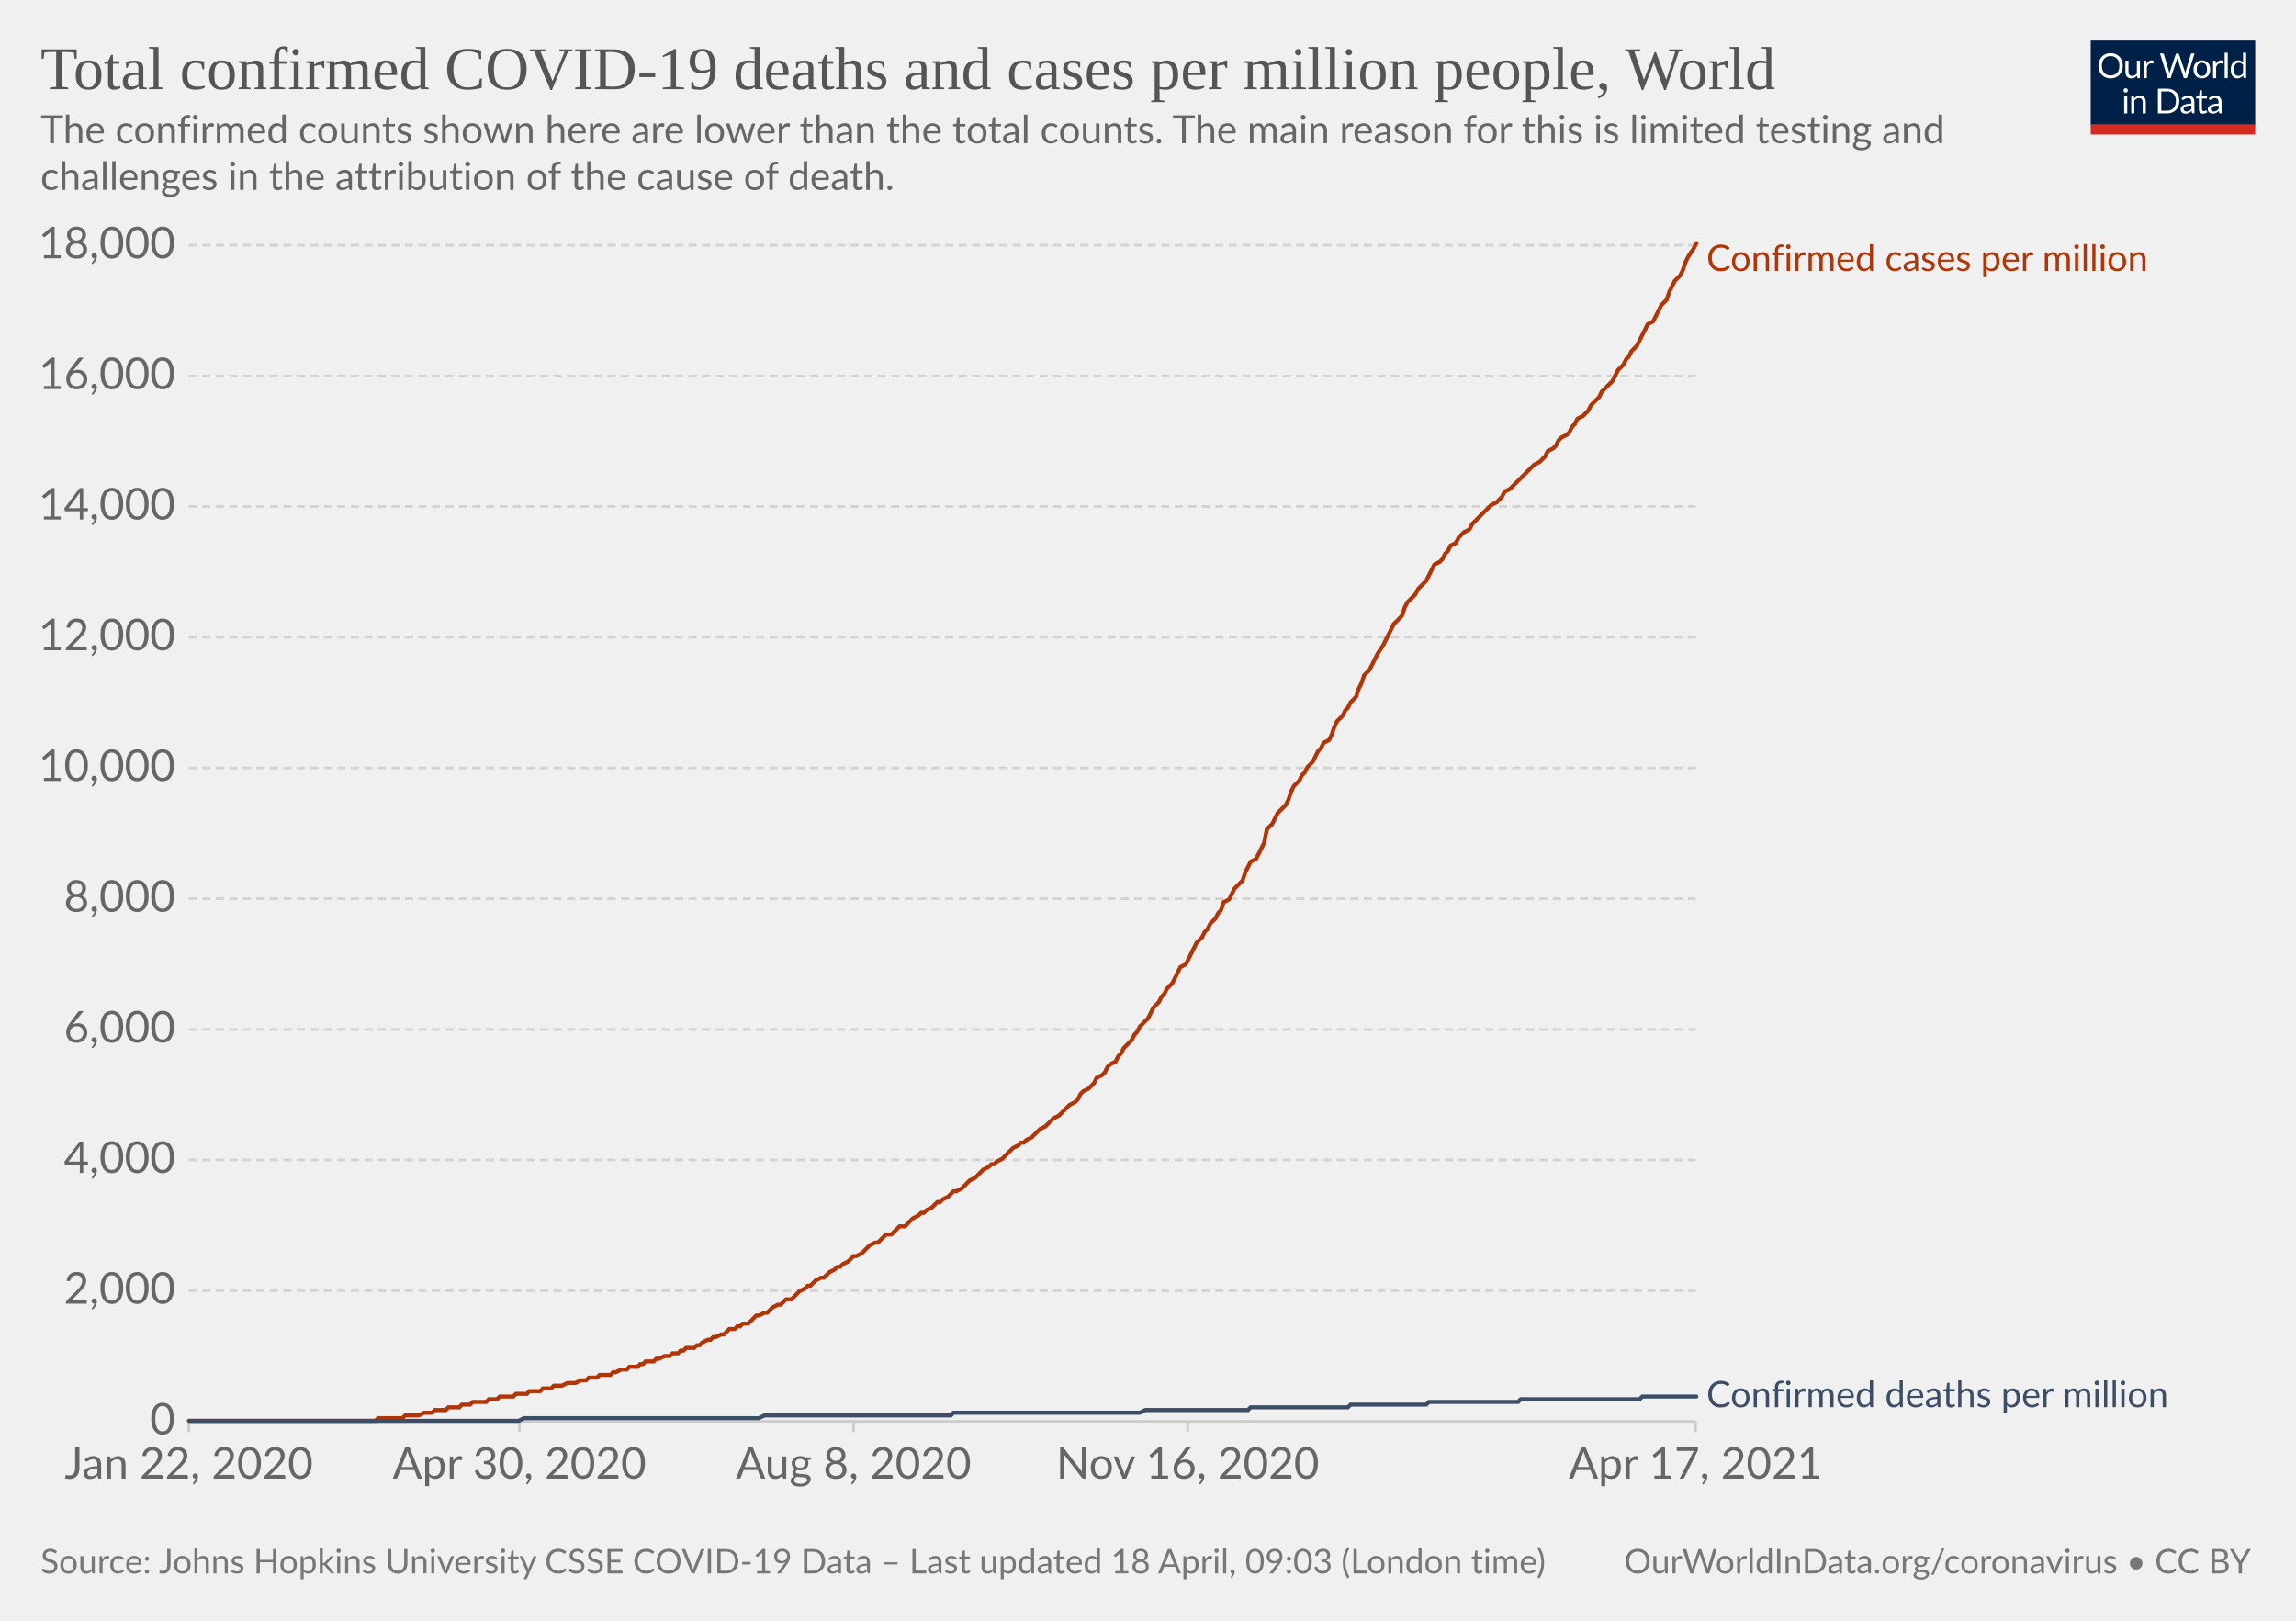
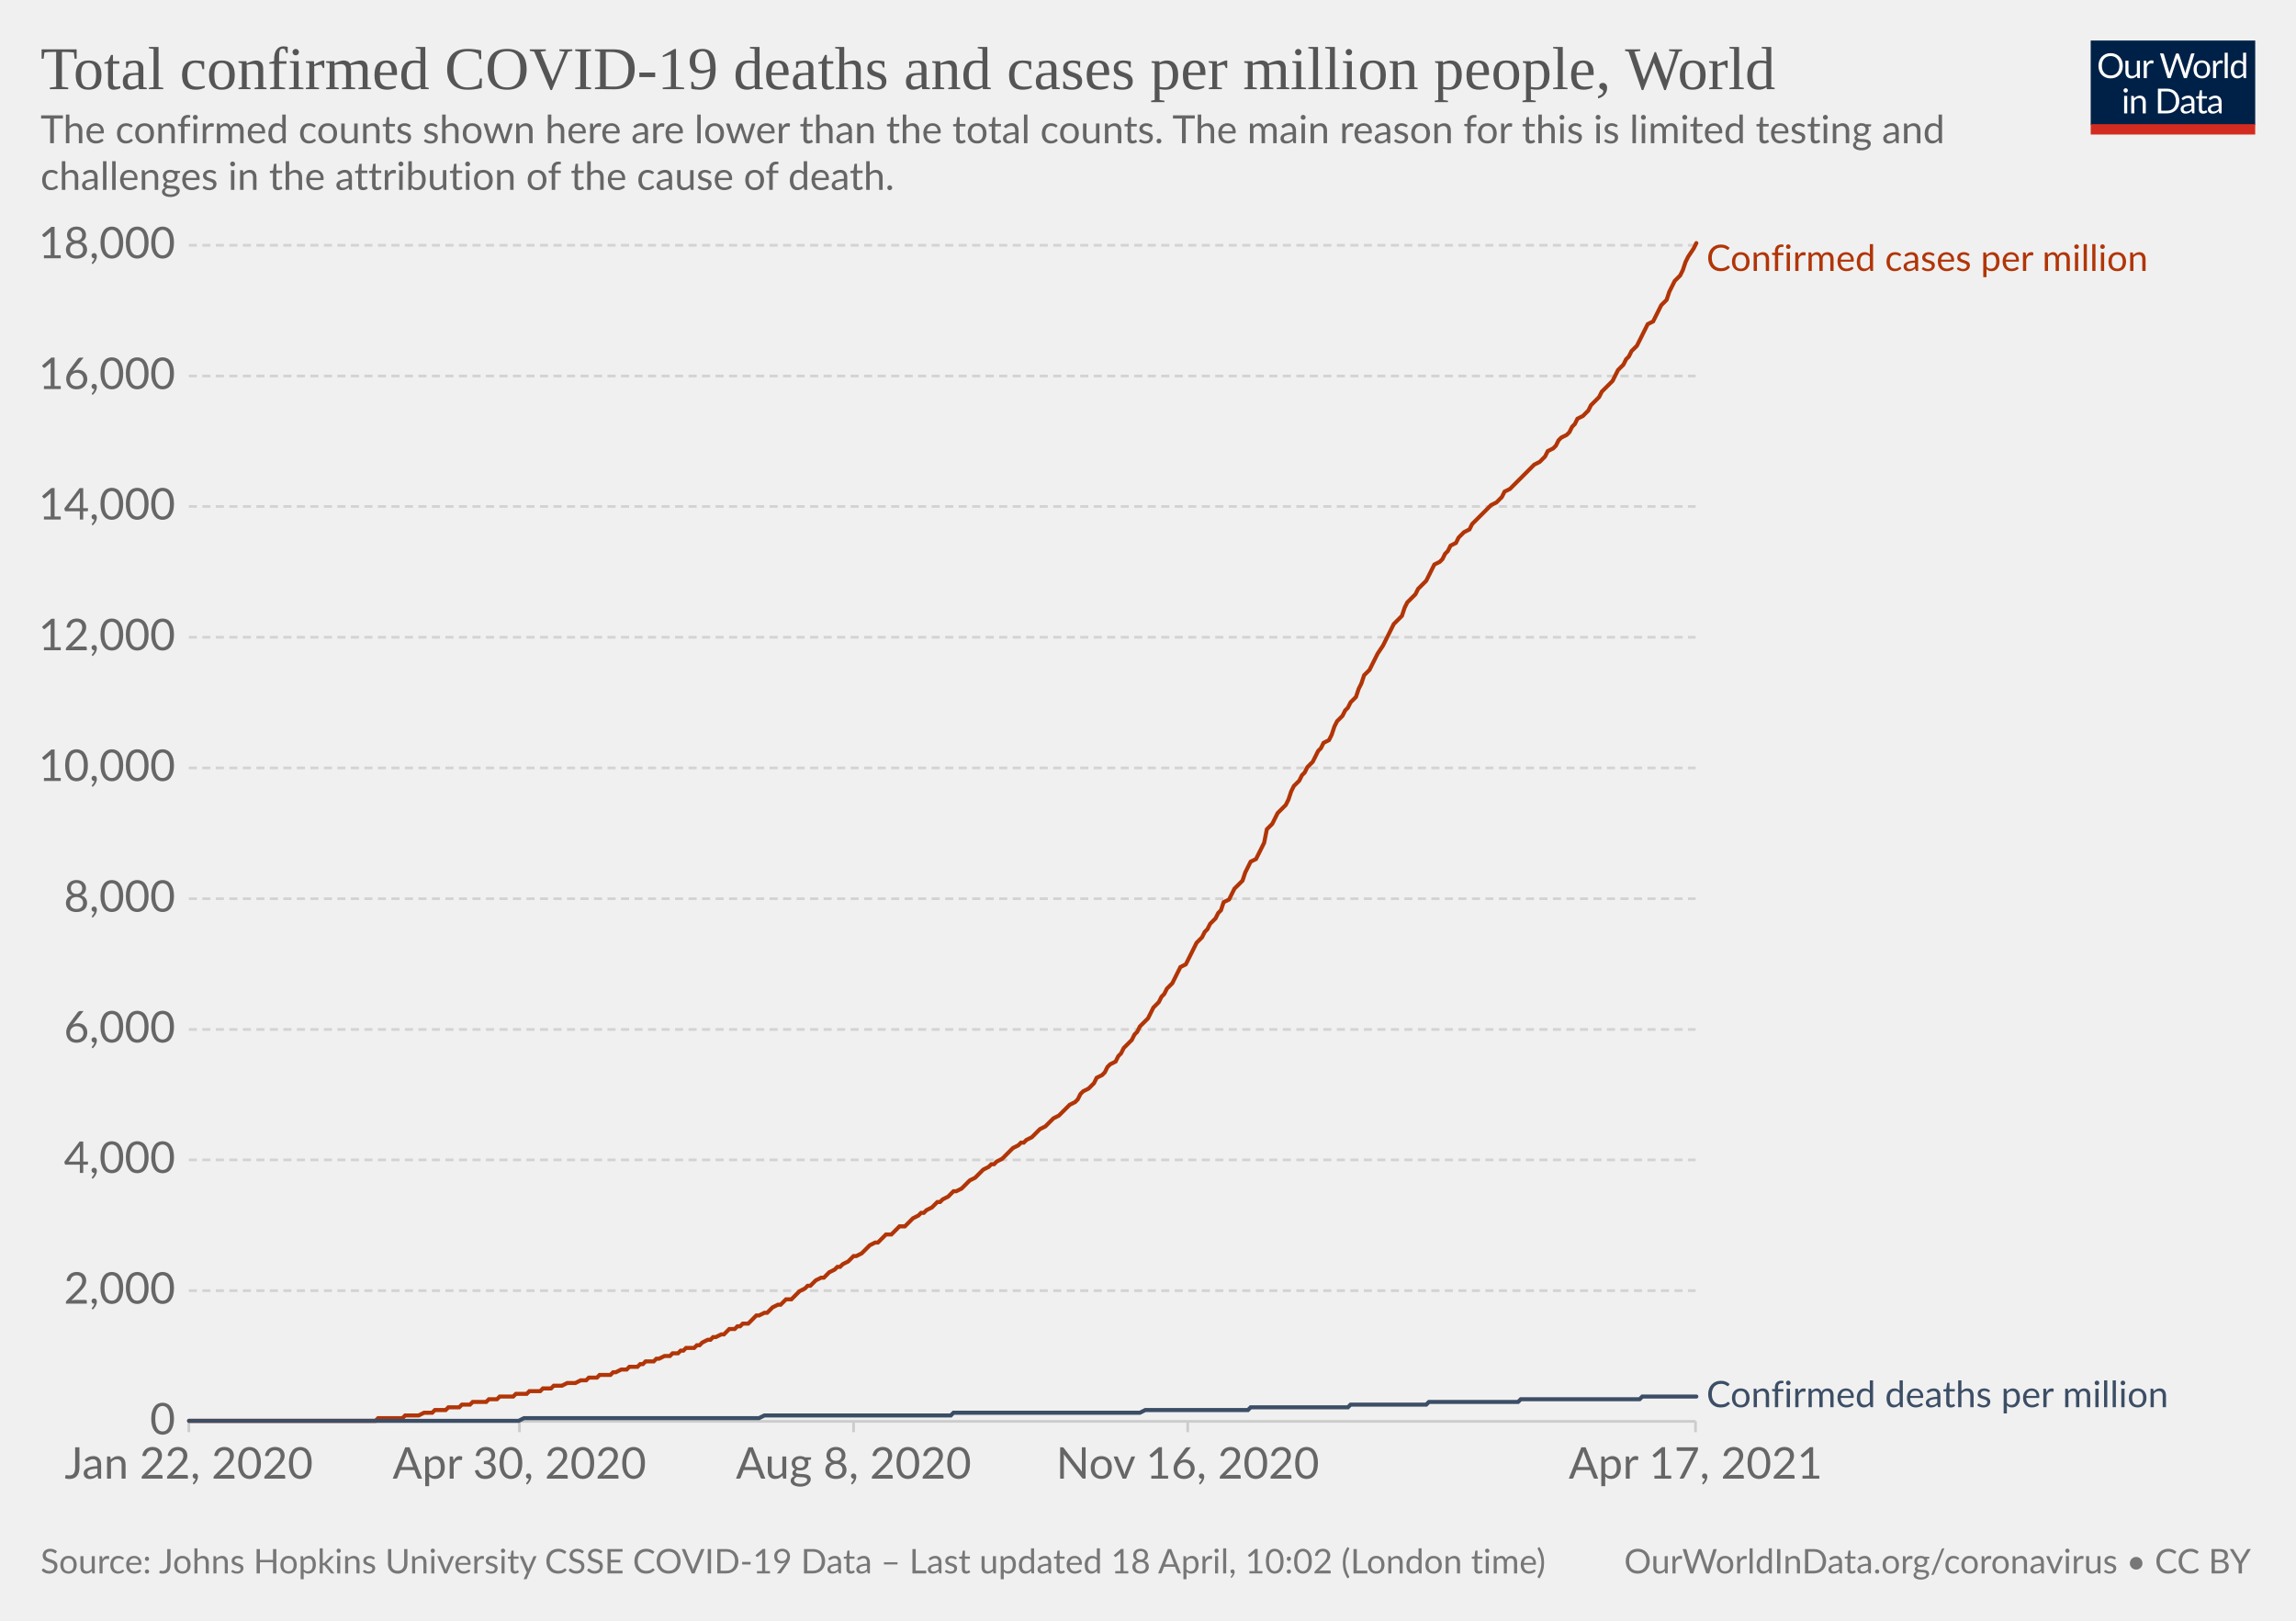
<svg xmlns="http://www.w3.org/2000/svg" version="1.1" style="background-color:#fff;-webkit-font-smoothing:antialiased" width="850" height="600" viewBox="0 0 850 600" font-family="Lato,'Helvetica Neue',Helvetica,Arial,sans-serif" font-size="18" text-rendering="optimizeLegibility">
  <g class="HeaderView">
    <g transform="matrix(.29 0 0 .29 774 15)">
      <svg className="owidLog" width="210" height="120" viewBox="0 0 210 120" fill="none">
        <g clip-path="url(#clip0)">
          <path d="M0 0h210v107.89H0V0z" fill="#002147" />
          <path d="M40.98 32.25c0 2.36-.38 4.53-1.12 6.51a14.26 14.26 0 01-8.1 8.4c-1.9.78-4.02 1.17-6.34 1.17a16.6 16.6 0 01-6.33-1.17 14.31 14.31 0 01-8.08-8.4 18.29 18.29 0 01-1.12-6.51c0-2.36.38-4.53 1.12-6.5.75-1.97 1.8-3.67 3.17-5.1a14.32 14.32 0 014.9-3.34c1.92-.8 4.03-1.19 6.34-1.19 2.32 0 4.43.4 6.34 1.19 1.92.8 3.56 1.9 4.93 3.34a14.87 14.87 0 013.17 5.1 18.1 18.1 0 011.12 6.5zm-4.38 0c0-1.94-.26-3.68-.8-5.22a10.91 10.91 0 00-2.24-3.89 9.68 9.68 0 00-3.52-2.46 11.95 11.95 0 00-4.62-.86c-1.68 0-3.21.28-4.6.86a9.88 9.88 0 00-3.54 2.46 10.91 10.91 0 00-2.24 3.9c-.53 1.53-.8 3.27-.8 5.2 0 1.94.27 3.68.8 5.22a11.17 11.17 0 002.24 3.9 10.01 10.01 0 003.55 2.44c1.38.56 2.9.83 4.6.83s3.24-.27 4.61-.83a9.8 9.8 0 003.52-2.44 11.17 11.17 0 002.25-3.9c.53-1.54.8-3.28.8-5.21zm26.22-6.54V48H60.5c-.56 0-.9-.27-1.05-.81l-.31-2.4a12.45 12.45 0 01-3.26 2.6c-1.2.64-2.58.96-4.13.96-1.22 0-2.3-.2-3.24-.6a6.52 6.52 0 01-2.33-1.7 7.37 7.37 0 01-1.43-2.67c-.3-1.04-.46-2.2-.46-3.45V25.7h3.91v14.22c0 1.68.38 2.99 1.15 3.91.77.93 1.96 1.39 3.54 1.39 1.16 0 2.24-.27 3.23-.82a10.42 10.42 0 002.8-2.28V25.7h3.91zm8.61 4.47a9.94 9.94 0 012.6-3.56 5.64 5.64 0 013.76-1.3c.47 0 .92.05 1.34.15.44.1.83.27 1.17.49l-.3 2.92c-.09.37-.3.55-.66.55-.2 0-.5-.04-.9-.13a6.21 6.21 0 00-3.24.18 4.23 4.23 0 00-1.47.92c-.42.4-.81.9-1.17 1.5-.33.58-.64 1.26-.92 2.02V48H67.7V25.71h2.25c.42 0 .72.08.88.25.16.16.27.44.33.83l.26 3.39zm61.16-13.7L122.75 48h-3.82l-7.99-24.05a21.95 21.95 0 01-.42-1.58 38.36 38.36 0 01-.44 1.58L102.05 48h-3.83L88.4 16.47h3.54c.38 0 .7.1.95.29.26.2.43.43.5.73l6.52 21.9.28 1.28.29 1.46.3-1.46.38-1.27 7.41-21.91c.1-.25.26-.48.51-.69.27-.22.58-.33.95-.33h1.23c.38 0 .69.1.92.29a1.77 1.77 0 01.53.73l7.4 21.9a28.4 28.4 0 01.68 2.62 29.52 29.52 0 01.52-2.61l6.54-21.91a1.31 1.31 0 01.48-.7c.27-.21.58-.32.95-.32h3.32zm9.35 8.88c1.63 0 3.1.27 4.4.82a9.43 9.43 0 015.46 5.94c.5 1.4.74 2.98.74 4.73 0 1.76-.25 3.34-.74 4.75a9.43 9.43 0 01-5.46 5.92c-1.3.52-2.77.79-4.4.79-1.64 0-3.12-.27-4.44-.8a9.42 9.42 0 01-3.35-2.3c-.92-1-1.63-2.2-2.13-3.61-.49-1.41-.73-3-.73-4.75s.24-3.33.73-4.73c.5-1.43 1.2-2.64 2.13-3.63a9.4 9.4 0 013.35-2.31c1.32-.55 2.8-.82 4.44-.82zm0 19.89c2.2 0 3.84-.73 4.93-2.2 1.08-1.48 1.63-3.54 1.63-6.18 0-2.66-.55-4.72-1.63-6.2-1.09-1.49-2.73-2.23-4.93-2.23-1.12 0-2.09.2-2.93.57a5.71 5.71 0 00-2.06 1.65 7.5 7.5 0 00-1.24 2.67c-.26 1.04-.4 2.22-.4 3.54 0 2.64.55 4.7 1.64 6.18 1.1 1.47 2.76 2.2 4.99 2.2zm17.97-15.07a9.94 9.94 0 012.6-3.56 5.64 5.64 0 013.76-1.3c.47 0 .91.05 1.34.15.44.1.83.27 1.16.49l-.28 2.92c-.09.37-.31.55-.66.55-.2 0-.5-.04-.9-.13a6.2 6.2 0 00-3.24.18 4.23 4.23 0 00-1.47.92c-.43.4-.82.9-1.17 1.5a13.1 13.1 0 00-.92 2.02V48h-3.94V25.71h2.24c.43 0 .72.08.88.25.17.16.28.44.33.83l.27 3.39zm15.04-14.59V48h-3.92V15.6h3.92zm19.55 15.43a6.22 6.22 0 00-2.38-2.05 6.7 6.7 0 00-2.86-.6c-2.07 0-3.66.75-4.77 2.23-1.12 1.48-1.68 3.6-1.68 6.33 0 1.46.13 2.7.38 3.74a7.29 7.29 0 001.1 2.56 4.35 4.35 0 001.78 1.45c.7.3 1.5.46 2.4.46 1.29 0 2.41-.3 3.36-.88a9.6 9.6 0 002.67-2.49V31.02zm3.91-15.43V48h-2.33c-.56 0-.9-.27-1.06-.81l-.35-2.71a12.13 12.13 0 01-3.25 2.77 8.28 8.28 0 01-4.23 1.06 7.31 7.31 0 01-6.14-2.9c-.73-.96-1.3-2.15-1.69-3.57a18.35 18.35 0 01.07-9.48 11.29 11.29 0 011.89-3.7 8.7 8.7 0 017.06-3.34 7.96 7.96 0 016.12 2.62V15.59h3.91zM46.61 70.71V93H42.7V70.71h3.91zm.84-7c0 .39-.08.75-.24 1.09a2.81 2.81 0 01-1.52 1.47 2.67 2.67 0 01-2.16 0 2.9 2.9 0 01-1.45-1.47 2.67 2.67 0 010-2.16c.15-.35.35-.65.6-.9.25-.27.53-.47.85-.62a2.67 2.67 0 012.16 0c.35.15.65.35.9.62.27.25.47.55.62.9.16.34.24.7.24 1.08zm7.97 10.24c.49-.54 1-1.04 1.54-1.48a9.85 9.85 0 013.66-1.84 8.96 8.96 0 015.43.35c.94.4 1.72.97 2.33 1.71a7.36 7.36 0 011.43 2.67c.32 1.04.49 2.19.49 3.45V93h-3.94V78.81c0-1.69-.4-3-1.17-3.92-.76-.93-1.93-1.4-3.5-1.4a6.6 6.6 0 00-3.25.83c-1 .56-1.92 1.31-2.77 2.27V93h-3.94V70.71h2.35c.56 0 .9.28 1.04.82l.3 2.42zm57.7 3.3c0 2.36-.37 4.5-1.11 6.44a14.3 14.3 0 01-3.17 4.98 14.1 14.1 0 01-4.93 3.2c-1.9.76-4.02 1.13-6.33 1.13H85.8V61.47h11.77c2.31 0 4.42.39 6.33 1.15a13.8 13.8 0 018.1 8.18 17.75 17.75 0 011.12 6.45zm-4.37 0c0-1.94-.26-3.67-.8-5.2a10.94 10.94 0 00-2.23-3.87 9.57 9.57 0 00-3.53-2.42 12.23 12.23 0 00-4.61-.83h-7.5v24.62h7.5c1.7 0 3.24-.28 4.61-.84a9.7 9.7 0 003.53-2.4 10.94 10.94 0 002.24-3.87c.53-1.53.8-3.26.8-5.2zm19.8 5.72c-1.8.06-3.34.2-4.62.44-1.26.22-2.3.51-3.1.88-.8.36-1.37.8-1.74 1.3-.35.5-.53 1.05-.53 1.67 0 .58.1 1.1.3 1.52a3 3 0 00.76 1.05c.34.27.73.46 1.17.6a6.13 6.13 0 001.45.17 7.28 7.28 0 003.5-.81 11.95 11.95 0 002.82-2.2v-4.62zm-12.65-9.11a12.73 12.73 0 013.98-2.66c1.43-.59 3-.88 4.73-.88 1.25 0 2.36.2 3.33.61a6.81 6.81 0 013.94 4.38c.33 1.04.5 2.19.5 3.43V93h-1.74a1.8 1.8 0 01-.88-.18c-.2-.13-.36-.38-.48-.74l-.44-2.12-1.72 1.46a9.48 9.48 0 01-3.74 1.7c-.69.15-1.46.23-2.3.23-.87 0-1.69-.12-2.45-.35a5.34 5.34 0 01-3.34-2.93 6.64 6.64 0 01-.49-2.64c0-.88.25-1.72.73-2.53a6.33 6.33 0 012.35-2.17c1.09-.63 2.5-1.15 4.25-1.54 1.75-.41 3.89-.65 6.42-.7v-1.75c0-1.73-.37-3.03-1.12-3.91-.75-.9-1.84-1.34-3.28-1.34-.97 0-1.78.12-2.44.37-.64.23-1.2.5-1.7.81l-1.23.82c-.33.23-.67.35-1 .35-.27 0-.5-.07-.69-.2a2.1 2.1 0 01-.48-.53l-.7-1.25zm27.67 19.5c-1.76 0-3.12-.5-4.07-1.48-.94-.98-1.41-2.4-1.41-4.25V74h-2.68a.9.9 0 01-.6-.2c-.16-.14-.24-.36-.24-.66v-1.56l3.65-.46.9-6.89a.9.9 0 01.29-.52.88.88 0 01.62-.22H142v7.67h6.44V74H142v13.38c0 .94.22 1.63.68 2.09.45.45 1.04.68 1.76.68a3.21 3.21 0 001.85-.53l.55-.35c.16-.12.3-.18.41-.18.2 0 .4.13.55.38l1.15 1.87a7.45 7.45 0 01-2.44 1.5 8.53 8.53 0 01-2.95.52zm19.68-10.4c-1.8.07-3.34.21-4.62.45-1.26.22-2.3.51-3.1.88-.8.36-1.37.8-1.74 1.3-.35.5-.53 1.05-.53 1.67 0 .58.1 1.1.3 1.52a2.9 2.9 0 00.76 1.05c.34.27.73.46 1.17.6a6.13 6.13 0 001.45.17 7.3 7.3 0 003.5-.81 12.04 12.04 0 002.82-2.2v-4.62zm-12.65-9.1a12.72 12.72 0 013.99-2.66c1.42-.59 3-.88 4.72-.88 1.25 0 2.36.2 3.33.61a6.81 6.81 0 013.94 4.38c.33 1.04.5 2.19.5 3.43V93h-1.74a1.8 1.8 0 01-.88-.18c-.2-.13-.36-.38-.48-.74l-.44-2.12-1.72 1.46a9.48 9.48 0 01-3.74 1.7c-.69.15-1.46.23-2.3.23-.87 0-1.69-.12-2.45-.35a5.33 5.33 0 01-3.34-2.93 6.62 6.62 0 01-.49-2.64c0-.88.25-1.72.73-2.53a6.33 6.33 0 012.35-2.17c1.09-.63 2.5-1.15 4.25-1.54a31.2 31.2 0 016.42-.7v-1.75c0-1.73-.37-3.03-1.12-3.91-.75-.9-1.84-1.34-3.28-1.34-.97 0-1.78.12-2.44.37-.64.23-1.2.5-1.7.81l-1.22.82c-.34.23-.68.35-1.02.35-.26 0-.49-.07-.68-.2a1.88 1.88 0 01-.48-.53l-.7-1.25zM40.98 32.25c0 2.36-.38 4.53-1.12 6.51a14.26 14.26 0 01-8.1 8.4c-1.9.78-4.02 1.17-6.34 1.17a16.6 16.6 0 01-6.33-1.17 14.31 14.31 0 01-8.08-8.4 18.29 18.29 0 01-1.12-6.51c0-2.36.38-4.53 1.12-6.5.75-1.97 1.8-3.67 3.17-5.1a14.32 14.32 0 014.9-3.34c1.92-.8 4.03-1.19 6.34-1.19 2.32 0 4.43.4 6.34 1.19 1.92.8 3.56 1.9 4.93 3.34a14.87 14.87 0 013.17 5.1 18.1 18.1 0 011.12 6.5zm-4.38 0c0-1.94-.26-3.68-.8-5.22a10.91 10.91 0 00-2.24-3.89 9.68 9.68 0 00-3.52-2.46 11.95 11.95 0 00-4.62-.86c-1.68 0-3.21.28-4.6.86a9.88 9.88 0 00-3.54 2.46 10.91 10.91 0 00-2.24 3.9c-.53 1.53-.8 3.27-.8 5.2 0 1.94.27 3.68.8 5.22a11.17 11.17 0 002.24 3.9 10.01 10.01 0 003.55 2.44c1.38.56 2.9.83 4.6.83s3.24-.27 4.61-.83a9.8 9.8 0 003.52-2.44 11.17 11.17 0 002.25-3.9c.53-1.54.8-3.28.8-5.21zm26.22-6.54V48H60.5c-.56 0-.9-.27-1.05-.81l-.31-2.4a12.45 12.45 0 01-3.26 2.6c-1.2.64-2.58.96-4.13.96-1.22 0-2.3-.2-3.24-.6a6.52 6.52 0 01-2.33-1.7 7.37 7.37 0 01-1.43-2.67c-.3-1.04-.46-2.2-.46-3.45V25.7h3.91v14.22c0 1.68.38 2.99 1.15 3.91.77.93 1.96 1.39 3.54 1.39 1.16 0 2.24-.27 3.23-.82a10.42 10.42 0 002.8-2.28V25.7h3.91zm8.61 4.47a9.94 9.94 0 012.6-3.56 5.64 5.64 0 013.76-1.3c.47 0 .92.05 1.34.15.44.1.83.27 1.17.49l-.3 2.92c-.09.37-.3.55-.66.55-.2 0-.5-.04-.9-.13a6.21 6.21 0 00-3.24.18 4.23 4.23 0 00-1.47.92c-.42.4-.81.9-1.17 1.5-.33.58-.64 1.26-.92 2.02V48H67.7V25.71h2.25c.42 0 .72.08.88.25.16.16.27.44.33.83l.26 3.39zm61.16-13.7L122.75 48h-3.82l-7.99-24.05a21.95 21.95 0 01-.42-1.58 38.36 38.36 0 01-.44 1.58L102.05 48h-3.83L88.4 16.47h3.54c.38 0 .7.1.95.29.26.2.43.43.5.73l6.52 21.9.28 1.28.29 1.46.3-1.46.38-1.27 7.41-21.91c.1-.25.26-.48.51-.69.27-.22.58-.33.95-.33h1.23c.38 0 .69.1.92.29a1.77 1.77 0 01.53.73l7.4 21.9a28.4 28.4 0 01.68 2.62 29.52 29.52 0 01.52-2.61l6.54-21.91a1.31 1.31 0 01.48-.7c.27-.21.58-.32.95-.32h3.32zm9.35 8.88c1.63 0 3.1.27 4.4.82a9.43 9.43 0 015.46 5.94c.5 1.4.74 2.98.74 4.73 0 1.76-.25 3.34-.74 4.75a9.43 9.43 0 01-5.46 5.92c-1.3.52-2.77.79-4.4.79-1.64 0-3.12-.27-4.44-.8a9.42 9.42 0 01-3.35-2.3c-.92-1-1.63-2.2-2.13-3.61-.49-1.41-.73-3-.73-4.75s.24-3.33.73-4.73c.5-1.43 1.2-2.64 2.13-3.63a9.4 9.4 0 013.35-2.31c1.32-.55 2.8-.82 4.44-.82zm0 19.89c2.2 0 3.84-.73 4.93-2.2 1.08-1.48 1.63-3.54 1.63-6.18 0-2.66-.55-4.72-1.63-6.2-1.09-1.49-2.73-2.23-4.93-2.23-1.12 0-2.09.2-2.93.57a5.71 5.71 0 00-2.06 1.65 7.5 7.5 0 00-1.24 2.67c-.26 1.04-.4 2.22-.4 3.54 0 2.64.55 4.7 1.64 6.18 1.1 1.47 2.76 2.2 4.99 2.2zm17.97-15.07a9.94 9.94 0 012.6-3.56 5.64 5.64 0 013.76-1.3c.47 0 .91.05 1.34.15.44.1.83.27 1.16.49l-.28 2.92c-.09.37-.31.55-.66.55-.2 0-.5-.04-.9-.13a6.2 6.2 0 00-3.24.18 4.23 4.23 0 00-1.47.92c-.43.4-.82.9-1.17 1.5a13.1 13.1 0 00-.92 2.02V48h-3.94V25.71h2.24c.43 0 .72.08.88.25.17.16.28.44.33.83l.27 3.39zm15.04-14.59V48h-3.92V15.6h3.92zm19.55 15.43a6.22 6.22 0 00-2.38-2.05 6.7 6.7 0 00-2.86-.6c-2.07 0-3.66.75-4.77 2.23-1.12 1.48-1.68 3.6-1.68 6.33 0 1.46.13 2.7.38 3.74a7.29 7.29 0 001.1 2.56 4.35 4.35 0 001.78 1.45c.7.3 1.5.46 2.4.46 1.29 0 2.41-.3 3.36-.88a9.6 9.6 0 002.67-2.49V31.02zm3.91-15.43V48h-2.33c-.56 0-.9-.27-1.06-.81l-.35-2.71a12.13 12.13 0 01-3.25 2.77 8.28 8.28 0 01-4.23 1.06 7.31 7.31 0 01-6.14-2.9c-.73-.96-1.3-2.15-1.69-3.57a18.35 18.35 0 01.07-9.48 11.29 11.29 0 011.89-3.7 8.7 8.7 0 017.06-3.34 7.96 7.96 0 016.12 2.62V15.59h3.91zM46.61 70.71V93H42.7V70.71h3.91zm.84-7c0 .39-.08.75-.24 1.09a2.81 2.81 0 01-1.52 1.47 2.67 2.67 0 01-2.16 0 2.9 2.9 0 01-1.45-1.47 2.67 2.67 0 010-2.16c.15-.35.35-.65.6-.9.25-.27.53-.47.85-.62a2.67 2.67 0 012.16 0c.35.15.65.35.9.62.27.25.47.55.62.9.16.34.24.7.24 1.08zm7.97 10.24c.49-.54 1-1.04 1.54-1.48a9.85 9.85 0 013.66-1.84 8.96 8.96 0 015.43.35c.94.4 1.72.97 2.33 1.71a7.36 7.36 0 011.43 2.67c.32 1.04.49 2.19.49 3.45V93h-3.94V78.81c0-1.69-.4-3-1.17-3.92-.76-.93-1.93-1.4-3.5-1.4a6.6 6.6 0 00-3.25.83c-1 .56-1.92 1.31-2.77 2.27V93h-3.94V70.71h2.35c.56 0 .9.28 1.04.82l.3 2.42zm57.7 3.3c0 2.36-.37 4.5-1.11 6.44a14.3 14.3 0 01-3.17 4.98 14.1 14.1 0 01-4.93 3.2c-1.9.76-4.02 1.13-6.33 1.13H85.8V61.47h11.77c2.31 0 4.42.39 6.33 1.15a13.8 13.8 0 018.1 8.18 17.75 17.75 0 011.12 6.45zm-4.37 0c0-1.94-.26-3.67-.8-5.2a10.94 10.94 0 00-2.23-3.87 9.57 9.57 0 00-3.53-2.42 12.23 12.23 0 00-4.61-.83h-7.5v24.62h7.5c1.7 0 3.24-.28 4.61-.84a9.7 9.7 0 003.53-2.4 10.94 10.94 0 002.24-3.87c.53-1.53.8-3.26.8-5.2zm19.8 5.72c-1.8.06-3.34.2-4.62.44-1.26.22-2.3.51-3.1.88-.8.36-1.37.8-1.74 1.3-.35.5-.53 1.05-.53 1.67 0 .58.1 1.1.3 1.52a3 3 0 00.76 1.05c.34.27.73.46 1.17.6a6.13 6.13 0 001.45.17 7.28 7.28 0 003.5-.81 11.95 11.95 0 002.82-2.2v-4.62zm-12.65-9.11a12.73 12.73 0 013.98-2.66c1.43-.59 3-.88 4.73-.88 1.25 0 2.36.2 3.33.61a6.81 6.81 0 013.94 4.38c.33 1.04.5 2.19.5 3.43V93h-1.74a1.8 1.8 0 01-.88-.18c-.2-.13-.36-.38-.48-.74l-.44-2.12-1.72 1.46a9.48 9.48 0 01-3.74 1.7c-.69.15-1.46.23-2.3.23-.87 0-1.69-.12-2.45-.35a5.34 5.34 0 01-3.34-2.93 6.64 6.64 0 01-.49-2.64c0-.88.25-1.72.73-2.53a6.33 6.33 0 012.35-2.17c1.09-.63 2.5-1.15 4.25-1.54 1.75-.41 3.89-.65 6.42-.7v-1.75c0-1.73-.37-3.03-1.12-3.91-.75-.9-1.84-1.34-3.28-1.34-.97 0-1.78.12-2.44.37-.64.23-1.2.5-1.7.81l-1.23.82c-.33.23-.67.35-1 .35-.27 0-.5-.07-.69-.2a2.1 2.1 0 01-.48-.53l-.7-1.25zm27.67 19.5c-1.76 0-3.12-.5-4.07-1.48-.94-.98-1.41-2.4-1.41-4.25V74h-2.68a.9.9 0 01-.6-.2c-.16-.14-.24-.36-.24-.66v-1.56l3.65-.46.9-6.89a.9.9 0 01.29-.52.88.88 0 01.62-.22H142v7.67h6.44V74H142v13.38c0 .94.22 1.63.68 2.09.45.45 1.04.68 1.76.68a3.21 3.21 0 001.85-.53l.55-.35c.16-.12.3-.18.41-.18.2 0 .4.13.55.38l1.15 1.87a7.45 7.45 0 01-2.44 1.5 8.53 8.53 0 01-2.95.52zm19.68-10.4c-1.8.07-3.34.21-4.62.45-1.26.22-2.3.51-3.1.88-.8.36-1.37.8-1.74 1.3-.35.5-.53 1.05-.53 1.67 0 .58.1 1.1.3 1.52a2.9 2.9 0 00.76 1.05c.34.27.73.46 1.17.6a6.13 6.13 0 001.45.17 7.3 7.3 0 003.5-.81 12.04 12.04 0 002.82-2.2v-4.62zm-12.65-9.1a12.72 12.72 0 013.99-2.66c1.42-.59 3-.88 4.72-.88 1.25 0 2.36.2 3.33.61a6.81 6.81 0 013.94 4.38c.33 1.04.5 2.19.5 3.43V93h-1.74a1.8 1.8 0 01-.88-.18c-.2-.13-.36-.38-.48-.74l-.44-2.12-1.72 1.46a9.48 9.48 0 01-3.74 1.7c-.69.15-1.46.23-2.3.23-.87 0-1.69-.12-2.45-.35a5.33 5.33 0 01-3.34-2.93 6.62 6.62 0 01-.49-2.64c0-.88.25-1.72.73-2.53a6.33 6.33 0 012.35-2.17c1.09-.63 2.5-1.15 4.25-1.54a31.2 31.2 0 016.42-.7v-1.75c0-1.73-.37-3.03-1.12-3.91-.75-.9-1.84-1.34-3.28-1.34-.97 0-1.78.12-2.44.37-.64.23-1.2.5-1.7.81l-1.22.82c-.34.23-.68.35-1.02.35-.26 0-.49-.07-.68-.2a1.88 1.88 0 01-.48-.53l-.7-1.25zM40.98 32.25c0 2.36-.38 4.53-1.12 6.51a14.26 14.26 0 01-8.1 8.4c-1.9.78-4.02 1.17-6.34 1.17a16.6 16.6 0 01-6.33-1.17 14.31 14.31 0 01-8.08-8.4 18.29 18.29 0 01-1.12-6.51c0-2.36.38-4.53 1.12-6.5.75-1.97 1.8-3.67 3.17-5.1a14.32 14.32 0 014.9-3.34c1.92-.8 4.03-1.19 6.34-1.19 2.32 0 4.43.4 6.34 1.19 1.92.8 3.56 1.9 4.93 3.34a14.87 14.87 0 013.17 5.1 18.1 18.1 0 011.12 6.5zm-4.38 0c0-1.94-.26-3.68-.8-5.22a10.91 10.91 0 00-2.24-3.89 9.68 9.68 0 00-3.52-2.46 11.95 11.95 0 00-4.62-.86c-1.68 0-3.21.28-4.6.86a9.88 9.88 0 00-3.54 2.46 10.91 10.91 0 00-2.24 3.9c-.53 1.53-.8 3.27-.8 5.2 0 1.94.27 3.68.8 5.22a11.17 11.17 0 002.24 3.9 10.01 10.01 0 003.55 2.44c1.38.56 2.9.83 4.6.83s3.24-.27 4.61-.83a9.8 9.8 0 003.52-2.44 11.17 11.17 0 002.25-3.9c.53-1.54.8-3.28.8-5.21zm26.22-6.54V48H60.5c-.56 0-.9-.27-1.05-.81l-.31-2.4a12.45 12.45 0 01-3.26 2.6c-1.2.64-2.58.96-4.13.96-1.22 0-2.3-.2-3.24-.6a6.52 6.52 0 01-2.33-1.7 7.37 7.37 0 01-1.43-2.67c-.3-1.04-.46-2.2-.46-3.45V25.7h3.91v14.22c0 1.68.38 2.99 1.15 3.91.77.93 1.96 1.39 3.54 1.39 1.16 0 2.24-.27 3.23-.82a10.42 10.42 0 002.8-2.28V25.7h3.91zm8.61 4.47a9.94 9.94 0 012.6-3.56 5.64 5.64 0 013.76-1.3c.47 0 .92.05 1.34.15.44.1.83.27 1.17.49l-.3 2.92c-.09.37-.3.55-.66.55-.2 0-.5-.04-.9-.13a6.21 6.21 0 00-3.24.18 4.23 4.23 0 00-1.47.92c-.42.4-.81.9-1.17 1.5-.33.58-.64 1.26-.92 2.02V48H67.7V25.71h2.25c.42 0 .72.08.88.25.16.16.27.44.33.83l.26 3.39zm61.16-13.7L122.75 48h-3.82l-7.99-24.05a21.95 21.95 0 01-.42-1.58 38.36 38.36 0 01-.44 1.58L102.05 48h-3.83L88.4 16.47h3.54c.38 0 .7.1.95.29.26.2.43.43.5.73l6.52 21.9.28 1.28.29 1.46.3-1.46.38-1.27 7.41-21.91c.1-.25.26-.48.51-.69.27-.22.58-.33.95-.33h1.23c.38 0 .69.1.92.29a1.77 1.77 0 01.53.73l7.4 21.9a28.4 28.4 0 01.68 2.62 29.52 29.52 0 01.52-2.61l6.54-21.91a1.31 1.31 0 01.48-.7c.27-.21.58-.32.95-.32h3.32zm9.35 8.88c1.63 0 3.1.27 4.4.82a9.43 9.43 0 015.46 5.94c.5 1.4.74 2.98.74 4.73 0 1.76-.25 3.34-.74 4.75a9.43 9.43 0 01-5.46 5.92c-1.3.52-2.77.79-4.4.79-1.64 0-3.12-.27-4.44-.8a9.42 9.42 0 01-3.35-2.3c-.92-1-1.63-2.2-2.13-3.61-.49-1.41-.73-3-.73-4.75s.24-3.33.73-4.73c.5-1.43 1.2-2.64 2.13-3.63a9.4 9.4 0 013.35-2.31c1.32-.55 2.8-.82 4.44-.82zm0 19.89c2.2 0 3.84-.73 4.93-2.2 1.08-1.48 1.63-3.54 1.63-6.18 0-2.66-.55-4.72-1.63-6.2-1.09-1.49-2.73-2.23-4.93-2.23-1.12 0-2.09.2-2.93.57a5.71 5.71 0 00-2.06 1.65 7.5 7.5 0 00-1.24 2.67c-.26 1.04-.4 2.22-.4 3.54 0 2.64.55 4.7 1.64 6.18 1.1 1.47 2.76 2.2 4.99 2.2zm17.97-15.07a9.94 9.94 0 012.6-3.56 5.64 5.64 0 013.76-1.3c.47 0 .91.05 1.34.15.44.1.83.27 1.16.49l-.28 2.92c-.09.37-.31.55-.66.55-.2 0-.5-.04-.9-.13a6.2 6.2 0 00-3.24.18 4.23 4.23 0 00-1.47.92c-.43.4-.82.9-1.17 1.5a13.1 13.1 0 00-.92 2.02V48h-3.94V25.71h2.24c.43 0 .72.08.88.25.17.16.28.44.33.83l.27 3.39zm15.04-14.59V48h-3.92V15.6h3.92zm19.55 15.43a6.22 6.22 0 00-2.38-2.05 6.7 6.7 0 00-2.86-.6c-2.07 0-3.66.75-4.77 2.23-1.12 1.48-1.68 3.6-1.68 6.33 0 1.46.13 2.7.38 3.74a7.29 7.29 0 001.1 2.56 4.35 4.35 0 001.78 1.45c.7.3 1.5.46 2.4.46 1.29 0 2.41-.3 3.36-.88a9.6 9.6 0 002.67-2.49V31.02zm3.91-15.43V48h-2.33c-.56 0-.9-.27-1.06-.81l-.35-2.71a12.13 12.13 0 01-3.25 2.77 8.28 8.28 0 01-4.23 1.06 7.31 7.31 0 01-6.14-2.9c-.73-.96-1.3-2.15-1.69-3.57a18.35 18.35 0 01.07-9.48 11.29 11.29 0 011.89-3.7 8.7 8.7 0 017.06-3.34 7.96 7.96 0 016.12 2.62V15.59h3.91zM46.61 70.71V93H42.7V70.71h3.91zm.84-7c0 .39-.08.75-.24 1.09a2.81 2.81 0 01-1.52 1.47 2.67 2.67 0 01-2.16 0 2.9 2.9 0 01-1.45-1.47 2.67 2.67 0 010-2.16c.15-.35.35-.65.6-.9.25-.27.53-.47.85-.62a2.67 2.67 0 012.16 0c.35.15.65.35.9.62.27.25.47.55.62.9.16.34.24.7.24 1.08zm7.97 10.24c.49-.54 1-1.04 1.54-1.48a9.85 9.85 0 013.66-1.84 8.96 8.96 0 015.43.35c.94.4 1.72.97 2.33 1.71a7.36 7.36 0 011.43 2.67c.32 1.04.49 2.19.49 3.45V93h-3.94V78.81c0-1.69-.4-3-1.17-3.92-.76-.93-1.93-1.4-3.5-1.4a6.6 6.6 0 00-3.25.83c-1 .56-1.92 1.31-2.77 2.27V93h-3.94V70.71h2.35c.56 0 .9.28 1.04.82l.3 2.42zm57.7 3.3c0 2.36-.37 4.5-1.11 6.44a14.3 14.3 0 01-3.17 4.98 14.1 14.1 0 01-4.93 3.2c-1.9.76-4.02 1.13-6.33 1.13H85.8V61.47h11.77c2.31 0 4.42.39 6.33 1.15a13.8 13.8 0 018.1 8.18 17.75 17.75 0 011.12 6.45zm-4.37 0c0-1.94-.26-3.67-.8-5.2a10.94 10.94 0 00-2.23-3.87 9.57 9.57 0 00-3.53-2.42 12.23 12.23 0 00-4.61-.83h-7.5v24.62h7.5c1.7 0 3.24-.28 4.61-.84a9.7 9.7 0 003.53-2.4 10.94 10.94 0 002.24-3.87c.53-1.53.8-3.26.8-5.2zm19.8 5.72c-1.8.06-3.34.2-4.62.44-1.26.22-2.3.51-3.1.88-.8.36-1.37.8-1.74 1.3-.35.5-.53 1.05-.53 1.67 0 .58.1 1.1.3 1.52a3 3 0 00.76 1.05c.34.27.73.46 1.17.6a6.13 6.13 0 001.45.17 7.28 7.28 0 003.5-.81 11.95 11.95 0 002.82-2.2v-4.62zm-12.65-9.11a12.73 12.73 0 013.98-2.66c1.43-.59 3-.88 4.73-.88 1.25 0 2.36.2 3.33.61a6.81 6.81 0 013.94 4.38c.33 1.04.5 2.19.5 3.43V93h-1.74a1.8 1.8 0 01-.88-.18c-.2-.13-.36-.38-.48-.74l-.44-2.12-1.72 1.46a9.48 9.48 0 01-3.74 1.7c-.69.15-1.46.23-2.3.23-.87 0-1.69-.12-2.45-.35a5.34 5.34 0 01-3.34-2.93 6.64 6.64 0 01-.49-2.64c0-.88.25-1.72.73-2.53a6.33 6.33 0 012.35-2.17c1.09-.63 2.5-1.15 4.25-1.54 1.75-.41 3.89-.65 6.42-.7v-1.75c0-1.73-.37-3.03-1.12-3.91-.75-.9-1.84-1.34-3.28-1.34-.97 0-1.78.12-2.44.37-.64.23-1.2.5-1.7.81l-1.23.82c-.33.23-.67.35-1 .35-.27 0-.5-.07-.69-.2a2.1 2.1 0 01-.48-.53l-.7-1.25zm27.67 19.5c-1.76 0-3.12-.5-4.07-1.48-.94-.98-1.41-2.4-1.41-4.25V74h-2.68a.9.9 0 01-.6-.2c-.16-.14-.24-.36-.24-.66v-1.56l3.65-.46.9-6.89a.9.9 0 01.29-.52.88.88 0 01.62-.22H142v7.67h6.44V74H142v13.38c0 .94.22 1.63.68 2.09.45.45 1.04.68 1.76.68a3.21 3.21 0 001.85-.53l.55-.35c.16-.12.3-.18.41-.18.2 0 .4.13.55.38l1.15 1.87a7.45 7.45 0 01-2.44 1.5 8.53 8.53 0 01-2.95.52zm19.68-10.4c-1.8.07-3.34.21-4.62.45-1.26.22-2.3.51-3.1.88-.8.36-1.37.8-1.74 1.3-.35.5-.53 1.05-.53 1.67 0 .58.1 1.1.3 1.52a2.9 2.9 0 00.76 1.05c.34.27.73.46 1.17.6a6.13 6.13 0 001.45.17 7.3 7.3 0 003.5-.81 12.04 12.04 0 002.82-2.2v-4.62zm-12.65-9.1a12.72 12.72 0 013.99-2.66c1.42-.59 3-.88 4.72-.88 1.25 0 2.36.2 3.33.61a6.81 6.81 0 013.94 4.38c.33 1.04.5 2.19.5 3.43V93h-1.74a1.8 1.8 0 01-.88-.18c-.2-.13-.36-.38-.48-.74l-.44-2.12-1.72 1.46a9.48 9.48 0 01-3.74 1.7c-.69.15-1.46.23-2.3.23-.87 0-1.69-.12-2.45-.35a5.33 5.33 0 01-3.34-2.93 6.62 6.62 0 01-.49-2.64c0-.88.25-1.72.73-2.53a6.33 6.33 0 012.35-2.17c1.09-.63 2.5-1.15 4.25-1.54a31.2 31.2 0 016.42-.7v-1.75c0-1.73-.37-3.03-1.12-3.91-.75-.9-1.84-1.34-3.28-1.34-.97 0-1.78.12-2.44.37-.64.23-1.2.5-1.7.81l-1.22.82c-.34.23-.68.35-1.02.35-.26 0-.49-.07-.68-.2a1.88 1.88 0 01-.48-.53l-.7-1.25z" fill="#fff" />
          <path fill="#D42B21" d="M0 106.79h210V120H0z" />
        </g>
        <defs>
          <clipPath id="clip0">
            <path fill="#fff" d="M0 0h210v120H0z" />
          </clipPath>
        </defs>
      </svg>
    </g>
    <a href="https://ourworldindata.org/grapher/total-covid-cases-deaths-per-million?country=~OWID_WRL" target="_blank" rel="noopener" font-family="&quot;Playfair Display&quot;,Georgia,&quot;Times New Roman&quot;,serif">
      <text font-size="22.5" x="15" y="33" fill="#555">
        <tspan x="15" y="33">Total confirmed COVID-19 deaths and cases per million people, World</tspan>
      </text>
    </a>
    <text font-size="14.4" x="15" y="53" fill="#666">
      <tspan x="15" y="53.02">The confirmed counts shown here are lower than the total counts. The main reason for this is limited testing and</tspan>
      <tspan x="15" y="70.3">challenges in the attribution of the cause of death.</tspan>
    </text>
  </g>
  <g class="LineChart">
    <defs>
      <clipPath id="a">
        <path d="M59.9 71.5h830v915.8h-830z" />
      </clipPath>
    </defs>
    <g class="DualAxisView">
      <g class="HorizontalAxis">
        <path stroke="#ccc" d="M69.9 526.2v4M192.3 526.2v4M316 526.2v4M439.7 526.2v4M627.7 526.2v4" />
        <text x="69.9" y="547.4" fill="#666" text-anchor="middle" font-size="16.2">Jan 22, 2020</text>
        <text x="192.3" y="547.4" fill="#666" text-anchor="middle" font-size="16.2">Apr 30, 2020</text>
        <text x="316" y="547.4" fill="#666" text-anchor="middle" font-size="16.2">Aug 8, 2020</text>
        <text x="439.7" y="547.4" fill="#666" text-anchor="middle" font-size="16.2">Nov 16, 2020</text>
        <text x="627.7" y="547.4" fill="#666" text-anchor="middle" font-size="16.2">Apr 17, 2021</text>
      </g>
      <g class="VerticalAxis" fill="#666" dominant-baseline="middle" text-anchor="end" font-size="16.2">
        <text x="64.9" y="526.2">0</text>
        <text x="64.9" y="477.8">2,000</text>
        <text x="64.9" y="429.4">4,000</text>
        <text x="64.9" y="381.1">6,000</text>
        <text x="64.9" y="332.7">8,000</text>
        <text x="64.9" y="284.3">10,000</text>
        <text x="64.9" y="235.9">12,000</text>
        <text x="64.9" y="187.5">14,000</text>
        <text x="64.9" y="139.2">16,000</text>
        <text x="64.9" y="90.8">18,000</text>
      </g>
      <g class="AxisGridLines horizontalLines">
        <path stroke="#ccc" d="M69.9 526.2h557.84" />
        <path stroke="#d3d3d3" stroke-dasharray="3,2" d="M69.9 477.8h557.84M69.9 429.4h557.84M69.9 381.1h557.84M69.9 332.7h557.84M69.9 284.3h557.84M69.9 235.9h557.84M69.9 187.5h557.84M69.9 139.2h557.84M69.9 90.8h557.84" />
      </g>
    </g>
    <g clip-path="url(#a)">
      <g class="LineLabels" cursor="default">
        <g class="legendMark">
          <text font-size="13.5" x="631.7" y="100.3" fill="#B13507">
            <tspan x="631.74" y="100.3">Confirmed cases per million</tspan>
          </text>
        </g>
        <g class="legendMark">
          <text font-size="13.5" x="631.7" y="520.9" fill="#3C4E66">
            <tspan x="631.74" y="520.95">Confirmed deaths per million</tspan>
          </text>
        </g>
      </g>
      <g class="Lines">
        <g>
          <path stroke-linecap="round" stroke="#ddd" d="M70 526h69l1-1h9l1-1h5l2-1h3l1-1h4l1-1h4l1-1h3l1-1h5l1-1h3l1-1h5l1-1h4l1-1h4l1-1h3l1-1h3l2-1h3l2-1h2l1-1h3l1-1h4l1-1h1l2-1h2l1-1h3l1-1h1l1-1h3l1-1h1l2-1h2l1-1h2l1-1h1l1-1h3l1-1h1l1-1 2-1h1l1-1h1l2-1h1l1-1 1-1h2l1-1h1l1-1h2l1-1 1-1 1-1h1l2-1h1l1-1 1-1 2-1h1l1-1 1-1h2l1-1 1-1 1-1 2-1 1-1h1l1-1 1-1 2-1h1l1-1 1-1 2-1 1-1h1l1-1 2-1 1-1 1-1h1l2-1 1-1 1-1 1-1 2-1h1l1-1 1-1 1-1h2l1-1 1-1 1-1h2l1-1 1-1 1-1 2-1 1-1h1l1-1 2-1 1-1 1-1h1l1-1 2-1 1-1 1-1h1l2-1 1-1 1-1 1-1 2-1 1-1 1-1 1-1 2-1 1-1h1l1-1 2-1 1-1 1-1 1-1 1-1 2-1 1-1h1l1-1 2-1 1-1 1-1 1-1 2-1 1-1 1-1 1-1 2-1 1-1 1-1 1-1 1-1 2-1 1-1 1-2 1-1 2-1 1-1 1-1 1-2 2-1 1-1 1-2 1-1 2-1 1-2 1-1 1-2 2-2 1-1 1-2 1-1 1-2 2-2 1-1 1-2 1-2 2-2 1-2 1-1 1-2 2-2 1-2 1-2 1-2 2-1 1-2 1-2 1-2 1-2 2-2 1-2 1-1 1-2 2-2 1-2 1-1 1-3 2-1 1-2 1-2 1-1 2-2 1-3 1-2 1-2 2-1 1-2 1-2 1-2 1-5 2-2 1-2 1-2 1-1 2-2 1-2 1-3 1-2 2-2 1-2 1-1 1-2 2-2 1-2 1-2 1-1 1-2 2-1 1-2 1-3 1-2 2-2 1-2 1-1 1-2 2-2 1-3 1-2 1-3 2-2 1-2 1-2 1-2 2-3 1-2 1-2 1-2 1-2 2-2 1-1 1-3 1-2 2-2 1-1 1-2 1-1 2-2 1-2 1-2 1-2 2-1 1-1 1-2 1-1 1-2 2-1 1-2 1-1 1-1 2-1 1-2 1-1 1-1 2-2 1-1 1-1 1-1 2-1 1-1 1-1 1-2 2-1 1-1 1-1 1-1 1-1 2-2 1-1 1-1 1-1 2-1 1-1 1-1 1-2 2-1 1-1 1-2 1-1 2-1 1-1 1-2 1-1 1-2 2-1 1-1 1-1 1-2 2-2 1-1 1-2 1-1 2-2 1-1 1-2 1-2 2-2 1-2 1-1 1-2 2-2 1-2 1-2 1-2 1-2 2-1 1-2 1-2 1-2 2-2 1-3 1-2 1-2 2-2 1-2 1-3 1-2 2-3 1-2" fill="none" stroke-width="1" />
        </g>
        <g>
          <path stroke-linecap="round" stroke="#ddd" d="M70 526h122l2-1h87l2-1h69l1-1h69l2-1h38l1-1h36l1-1h28l1-1h33l1-1h44l1-1h20" fill="none" stroke-width="1" />
        </g>
        <g>
          <path stroke="#B13507" stroke-linecap="round" d="M70 526h69l1-1h9l1-1h5l2-1h3l1-1h4l1-1h4l1-1h3l1-1h5l1-1h3l1-1h5l1-1h4l1-1h4l1-1h3l1-1h3l2-1h3l2-1h2l1-1h3l1-1h4l1-1h1l2-1h2l1-1h3l1-1h1l1-1h3l1-1h1l2-1h2l1-1h2l1-1h1l1-1h3l1-1h1l1-1 2-1h1l1-1h1l2-1h1l1-1 1-1h2l1-1h1l1-1h2l1-1 1-1 1-1h1l2-1h1l1-1 1-1 2-1h1l1-1 1-1h2l1-1 1-1 1-1 2-1 1-1h1l1-1 1-1 2-1h1l1-1 1-1 2-1 1-1h1l1-1 2-1 1-1 1-1h1l2-1 1-1 1-1 1-1 2-1h1l1-1 1-1 1-1h2l1-1 1-1 1-1h2l1-1 1-1 1-1 2-1 1-1h1l1-1 2-1 1-1 1-1h1l1-1 2-1 1-1 1-1h1l2-1 1-1 1-1 1-1 2-1 1-1 1-1 1-1 2-1 1-1h1l1-1 2-1 1-1 1-1 1-1 1-1 2-1 1-1h1l1-1 2-1 1-1 1-1 1-1 2-1 1-1 1-1 1-1 2-1 1-1 1-1 1-1 1-1 2-1 1-1 1-2 1-1 2-1 1-1 1-1 1-2 2-1 1-1 1-2 1-1 2-1 1-2 1-1 1-2 2-2 1-1 1-2 1-1 1-2 2-2 1-1 1-2 1-2 2-2 1-2 1-1 1-2 2-2 1-2 1-2 1-2 2-1 1-2 1-2 1-2 1-2 2-2 1-2 1-1 1-2 2-2 1-2 1-1 1-3 2-1 1-2 1-2 1-1 2-2 1-3 1-2 1-2 2-1 1-2 1-2 1-2 1-5 2-2 1-2 1-2 1-1 2-2 1-2 1-3 1-2 2-2 1-2 1-1 1-2 2-2 1-2 1-2 1-1 1-2 2-1 1-2 1-3 1-2 2-2 1-2 1-1 1-2 2-2 1-3 1-2 1-3 2-2 1-2 1-2 1-2 2-3 1-2 1-2 1-2 1-2 2-2 1-1 1-3 1-2 2-2 1-1 1-2 1-1 2-2 1-2 1-2 1-2 2-1 1-1 1-2 1-1 1-2 2-1 1-2 1-1 1-1 2-1 1-2 1-1 1-1 2-2 1-1 1-1 1-1 2-1 1-1 1-1 1-2 2-1 1-1 1-1 1-1 1-1 2-2 1-1 1-1 1-1 2-1 1-1 1-1 1-2 2-1 1-1 1-2 1-1 2-1 1-1 1-2 1-1 1-2 2-1 1-1 1-1 1-2 2-2 1-1 1-2 1-1 2-2 1-1 1-2 1-2 2-2 1-2 1-1 1-2 2-2 1-2 1-2 1-2 1-2 2-1 1-2 1-2 1-2 2-2 1-3 1-2 1-2 2-2 1-2 1-3 1-2 2-3 1-2" fill="none" stroke-width="1.5" />
        </g>
        <g>
          <path stroke="#3C4E66" stroke-linecap="round" d="M70 526h122l2-1h87l2-1h69l1-1h69l2-1h38l1-1h36l1-1h28l1-1h33l1-1h44l1-1h20" fill="none" stroke-width="1.5" />
        </g>
      </g>
    </g>
  </g>
  <g class="SourcesFooter" fill="#777">
    <g fill="#777">
      <text font-size="12.6" x="15" y="582.5">
-         <tspan x="15" y="582.48">Source: Johns Hopkins University CSSE COVID-19 Data – Last updated 18 April, 09:03 (London time)</tspan>
+         <tspan x="15" y="582.48">Source: Johns Hopkins University CSSE COVID-19 Data – Last updated 18 April, 10:02 (London time)</tspan>
      </text>
    </g>
    <text font-size="12.6" x="601.3" y="582.5">
      <tspan x="601.27" y="582.48">
        <a target="_blank" href="https://ourworldindata.org/coronavirus" fill="#777">OurWorldInData.org/coronavirus</a> • <a class="cclogo" href="http://creativecommons.org/licenses/by/4.0/deed.en_US" target="_blank" fill="#777">CC BY</a>
      </tspan>
    </text>
  </g>
</svg>
